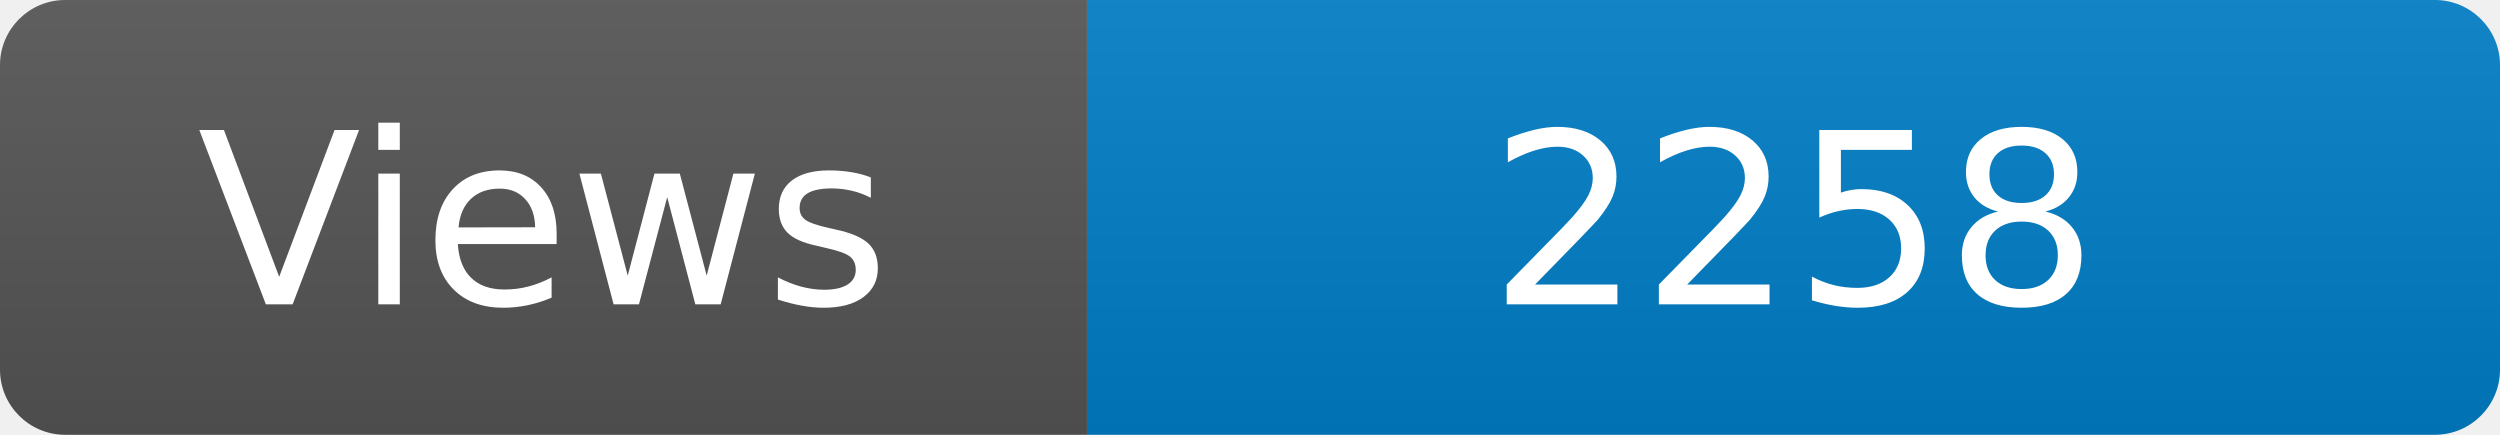
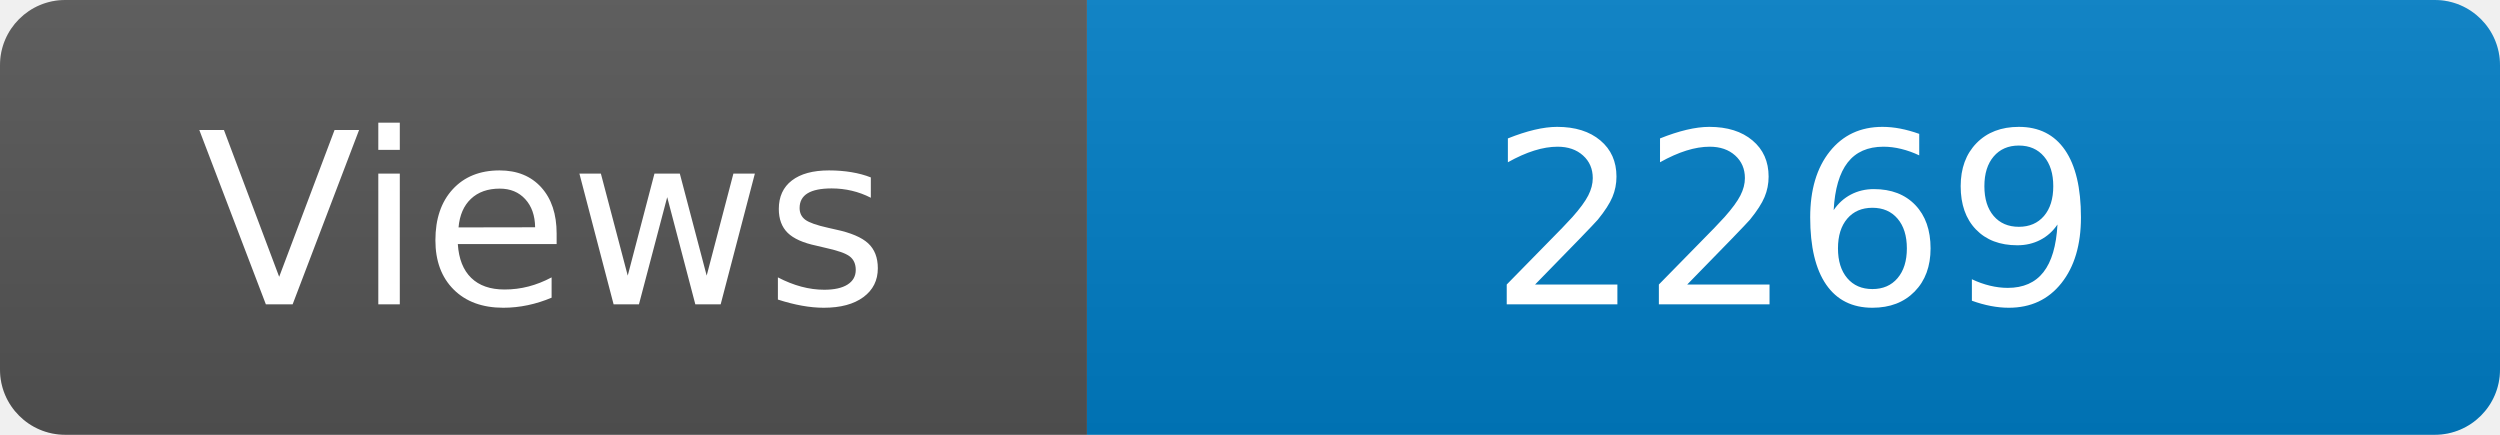
<svg xmlns="http://www.w3.org/2000/svg" width="115" height="20" role="img" aria-label="Maintained?: yes">
  <linearGradient id="s" x2="0" y2="100%">
    <stop offset="0" stop-color="#bbb" stop-opacity=".1" />
    <stop offset="1" stop-opacity=".1" />
  </linearGradient>
  <clipPath id="r">
    <rect width="115" height="20" rx="3" fill="#fff" />
  </clipPath>
  <g clip-path="url(#r)">
    <rect width="50" height="20" fill="#555" />
    <rect x="50" width="160" height="20" fill="#007ec6" />
    <rect width="115" height="20" fill="url(#s)" />
  </g>
  <g fill="#fff" text-anchor="middle" font-family="Verdana,Geneva,DejaVu Sans,sans-serif" font-size="110">
    <text x="250" y="140" transform="scale(.1)" fill="#fff">Views</text>
-     <text x="825" y="140" transform="scale(.1)" fill="#fff">2258</text>
+     <text x="825" y="140" transform="scale(.1)" fill="#fff">2269</text>
  </g>
</svg>
